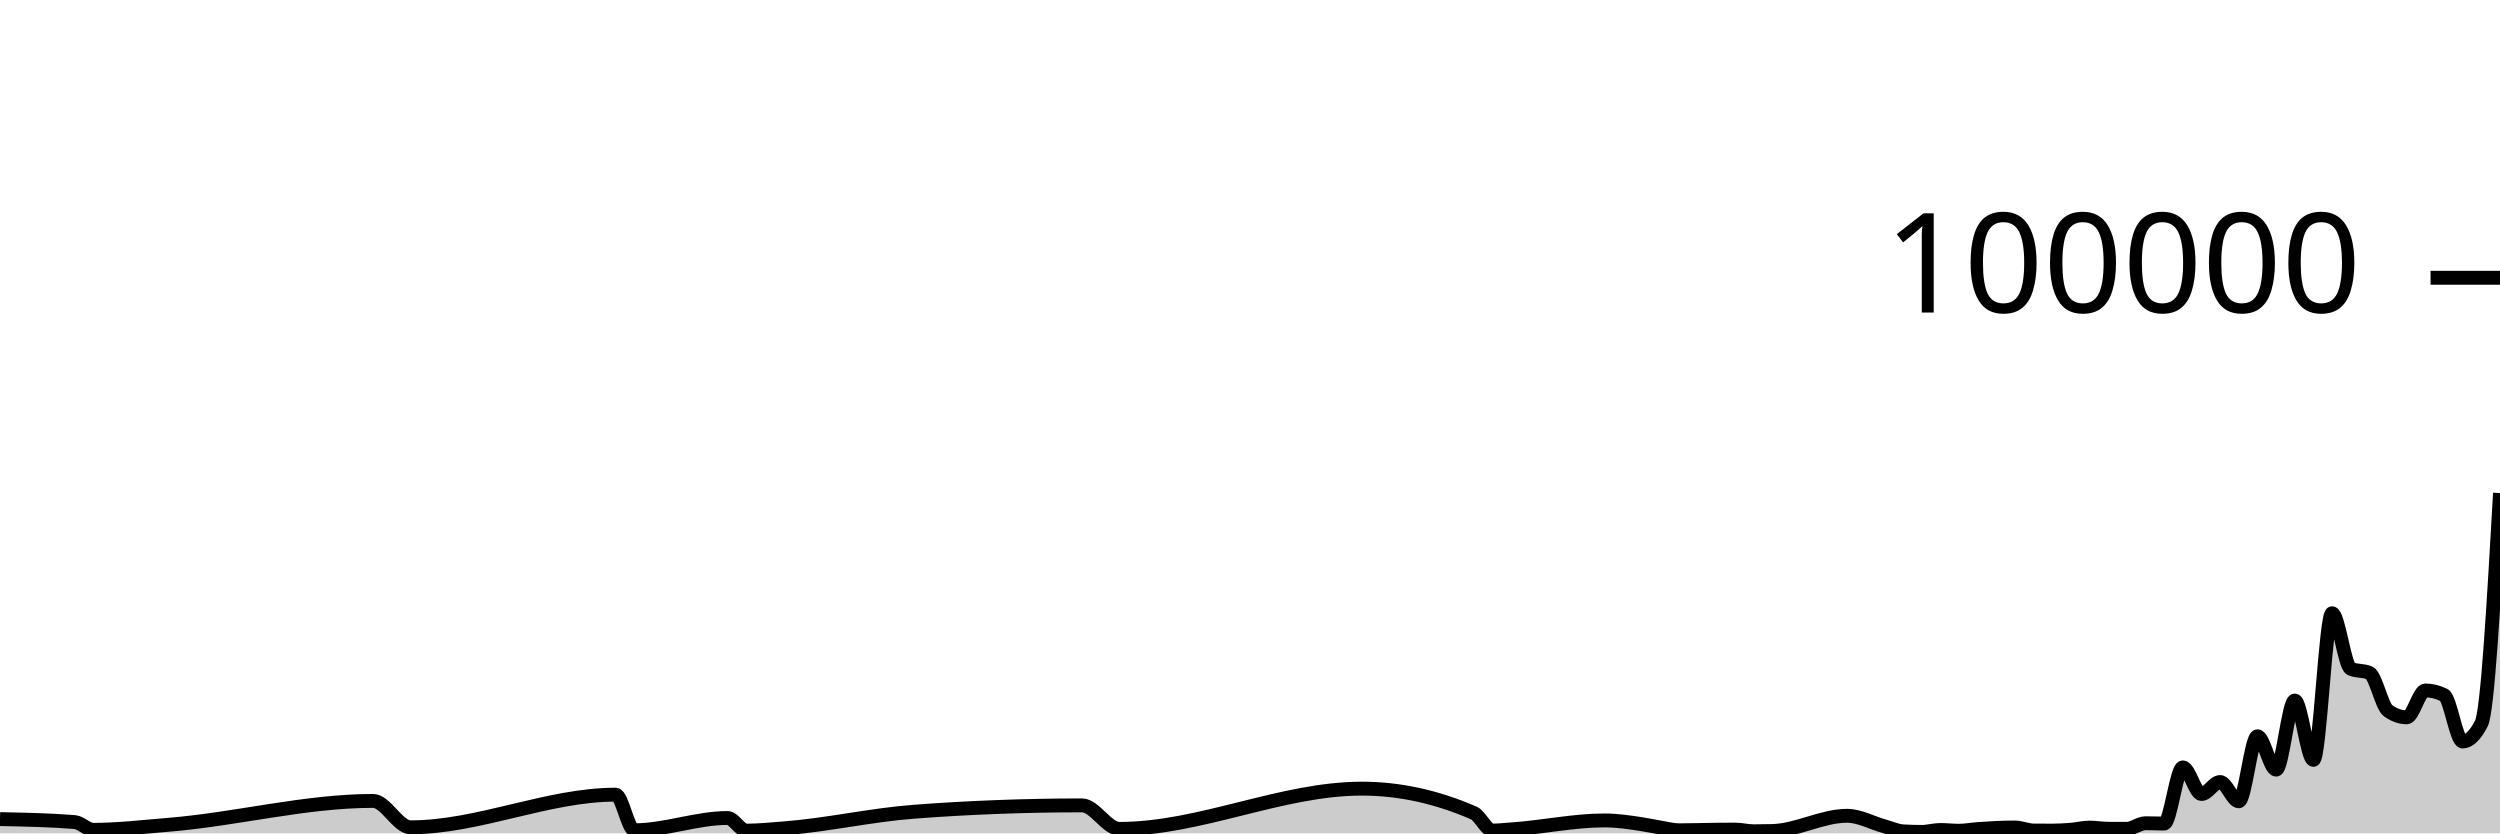
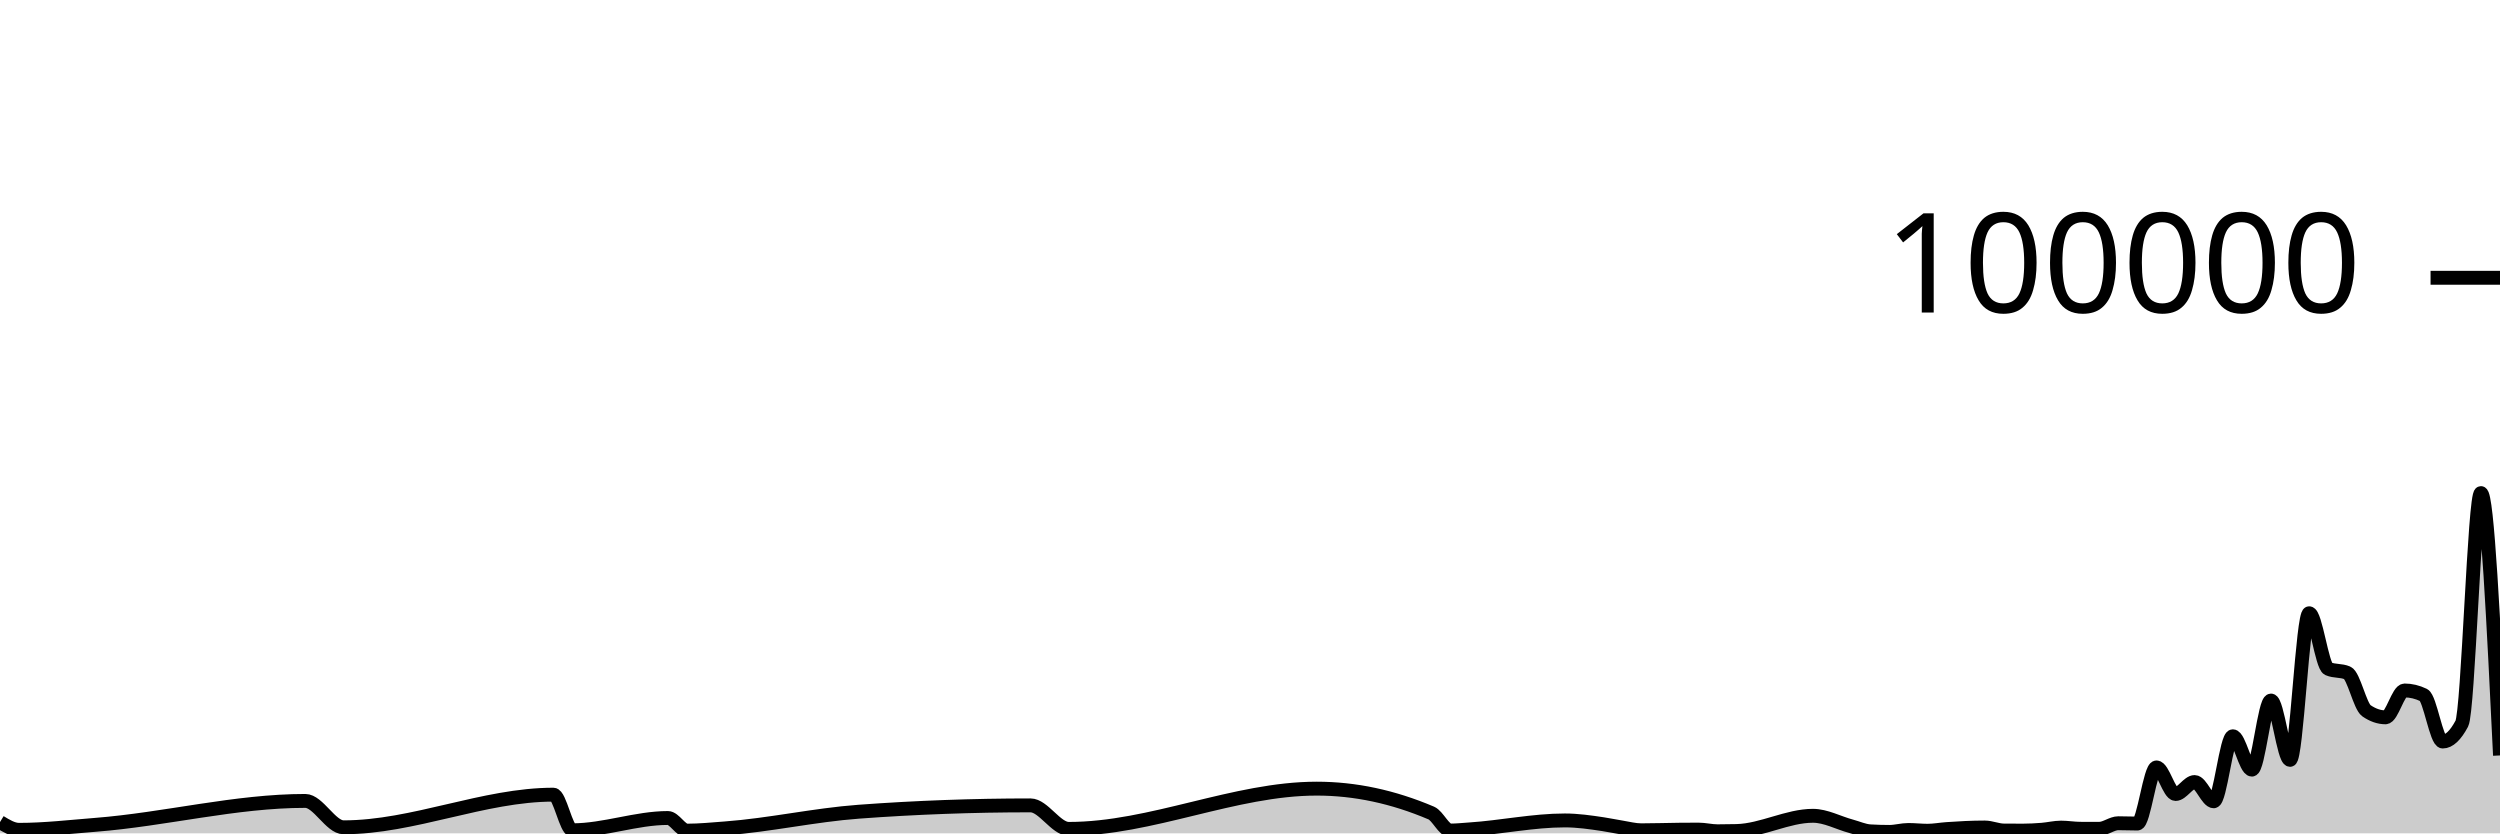
<svg xmlns="http://www.w3.org/2000/svg" viewBox="0 0 180 60">
  <g transform="translate(0,20)">
-     <path class="area" fill="rgba(0, 0, 0, 0.2)" d="M0,38.976C1.791,39.012,3.582,39.047,5.373,39.188C5.821,39.224,6.269,39.748,6.716,39.748C8.507,39.748,10.299,39.532,12.09,39.388C17.015,38.993,21.94,37.666,26.866,37.666C27.761,37.666,28.657,39.566,29.552,39.566C34.478,39.566,39.403,37.216,44.328,37.216C44.776,37.216,45.224,39.779,45.672,39.779C47.91,39.779,50.149,38.896,52.388,38.896C52.836,38.896,53.284,39.806,53.731,39.806C54.627,39.806,55.522,39.711,56.418,39.644C59.552,39.407,62.687,38.68,65.821,38.443C69.851,38.139,73.881,37.987,77.91,37.987C78.806,37.987,79.701,39.68,80.597,39.68C86.418,39.68,92.239,36.782,98.06,36.782C100.746,36.782,103.433,37.368,106.119,38.539C106.567,38.734,107.015,39.799,107.463,39.799C107.91,39.799,108.358,39.747,108.806,39.717C111.045,39.568,113.284,39.071,115.522,39.071C116.418,39.071,117.313,39.204,118.209,39.342C118.657,39.411,119.104,39.511,119.552,39.584C120,39.658,120.448,39.781,120.896,39.781C121.791,39.781,122.687,39.748,123.582,39.739C124.03,39.735,124.478,39.731,124.925,39.731C125.373,39.731,125.821,39.852,126.269,39.852C126.716,39.852,127.164,39.846,127.612,39.834C129.403,39.787,131.194,38.737,132.985,38.737C133.881,38.737,134.776,39.247,135.672,39.493C136.119,39.616,136.567,39.829,137.015,39.857C137.463,39.884,137.91,39.898,138.358,39.898C138.806,39.898,139.254,39.759,139.701,39.759C140.149,39.759,140.597,39.814,141.045,39.814C141.493,39.814,141.94,39.727,142.388,39.694C143.284,39.628,144.179,39.58,145.075,39.58C145.522,39.58,145.97,39.794,146.418,39.798C146.866,39.802,147.313,39.804,147.761,39.804C148.209,39.804,148.657,39.778,149.104,39.742C149.552,39.706,150,39.588,150.448,39.588C150.896,39.588,151.343,39.67,151.791,39.672C152.239,39.674,152.687,39.674,153.134,39.674C153.582,39.674,154.03,39.273,154.478,39.273C154.925,39.273,155.373,39.295,155.821,39.295C156.269,39.295,156.716,35.253,157.164,35.253C157.612,35.253,158.06,37.168,158.507,37.168C158.955,37.168,159.403,36.306,159.851,36.306C160.299,36.306,160.746,37.693,161.194,37.693C161.642,37.693,162.09,33.011,162.537,33.011C162.985,33.011,163.433,35.413,163.881,35.413C164.328,35.413,164.776,30.438,165.224,30.438C165.672,30.438,166.119,34.709,166.567,34.709C167.015,34.709,167.463,24.154,167.91,24.154C168.358,24.154,168.806,27.953,169.254,28.151C169.701,28.349,170.149,28.25,170.597,28.448C171.045,28.646,171.493,30.857,171.94,31.173C172.388,31.489,172.836,31.647,173.284,31.647C173.731,31.647,174.179,29.714,174.627,29.714C175.075,29.714,175.522,29.824,175.97,30.044C176.418,30.265,176.866,33.39,177.313,33.39C177.761,33.39,178.209,32.96,178.657,32.098C179.104,31.236,179.552,23.369,180,15.502L180,40C179.552,40,179.104,40,178.657,40C178.209,40,177.761,40,177.313,40C176.866,40,176.418,40,175.97,40C175.522,40,175.075,40,174.627,40C174.179,40,173.731,40,173.284,40C172.836,40,172.388,40,171.94,40C171.493,40,171.045,40,170.597,40C170.149,40,169.701,40,169.254,40C168.806,40,168.358,40,167.91,40C167.463,40,167.015,40,166.567,40C166.119,40,165.672,40,165.224,40C164.776,40,164.328,40,163.881,40C163.433,40,162.985,40,162.537,40C162.09,40,161.642,40,161.194,40C160.746,40,160.299,40,159.851,40C159.403,40,158.955,40,158.507,40C158.06,40,157.612,40,157.164,40C156.716,40,156.269,40,155.821,40C155.373,40,154.925,40,154.478,40C154.03,40,153.582,40,153.134,40C152.687,40,152.239,40,151.791,40C151.343,40,150.896,40,150.448,40C150,40,149.552,40,149.104,40C148.657,40,148.209,40,147.761,40C147.313,40,146.866,40,146.418,40C145.97,40,145.522,40,145.075,40C144.179,40,143.284,40,142.388,40C141.94,40,141.493,40,141.045,40C140.597,40,140.149,40,139.701,40C139.254,40,138.806,40,138.358,40C137.91,40,137.463,40,137.015,40C136.567,40,136.119,40,135.672,40C134.776,40,133.881,40,132.985,40C131.194,40,129.403,40,127.612,40C127.164,40,126.716,40,126.269,40C125.821,40,125.373,40,124.925,40C124.478,40,124.03,40,123.582,40C122.687,40,121.791,40,120.896,40C120.448,40,120,40,119.552,40C119.104,40,118.657,40,118.209,40C117.313,40,116.418,40,115.522,40C113.284,40,111.045,40,108.806,40C108.358,40,107.91,40,107.463,40C107.015,40,106.567,40,106.119,40C103.433,40,100.746,40,98.06,40C92.239,40,86.418,40,80.597,40C79.701,40,78.806,40,77.91,40C73.881,40,69.851,40,65.821,40C62.687,40,59.552,40,56.418,40C55.522,40,54.627,40,53.731,40C53.284,40,52.836,40,52.388,40C50.149,40,47.91,40,45.672,40C45.224,40,44.776,40,44.328,40C39.403,40,34.478,40,29.552,40C28.657,40,27.761,40,26.866,40C21.94,40,17.015,40,12.09,40C10.299,40,8.507,40,6.716,40C6.269,40,5.821,40,5.373,40C3.582,40,1.791,40,0,40Z" />
-     <path class="line" stroke="black" fill="none" d="M0,38.976C1.791,39.012,3.582,39.047,5.373,39.188C5.821,39.224,6.269,39.748,6.716,39.748C8.507,39.748,10.299,39.532,12.09,39.388C17.015,38.993,21.94,37.666,26.866,37.666C27.761,37.666,28.657,39.566,29.552,39.566C34.478,39.566,39.403,37.216,44.328,37.216C44.776,37.216,45.224,39.779,45.672,39.779C47.91,39.779,50.149,38.896,52.388,38.896C52.836,38.896,53.284,39.806,53.731,39.806C54.627,39.806,55.522,39.711,56.418,39.644C59.552,39.407,62.687,38.68,65.821,38.443C69.851,38.139,73.881,37.987,77.91,37.987C78.806,37.987,79.701,39.68,80.597,39.68C86.418,39.68,92.239,36.782,98.06,36.782C100.746,36.782,103.433,37.368,106.119,38.539C106.567,38.734,107.015,39.799,107.463,39.799C107.91,39.799,108.358,39.747,108.806,39.717C111.045,39.568,113.284,39.071,115.522,39.071C116.418,39.071,117.313,39.204,118.209,39.342C118.657,39.411,119.104,39.511,119.552,39.584C120,39.658,120.448,39.781,120.896,39.781C121.791,39.781,122.687,39.748,123.582,39.739C124.03,39.735,124.478,39.731,124.925,39.731C125.373,39.731,125.821,39.852,126.269,39.852C126.716,39.852,127.164,39.846,127.612,39.834C129.403,39.787,131.194,38.737,132.985,38.737C133.881,38.737,134.776,39.247,135.672,39.493C136.119,39.616,136.567,39.829,137.015,39.857C137.463,39.884,137.91,39.898,138.358,39.898C138.806,39.898,139.254,39.759,139.701,39.759C140.149,39.759,140.597,39.814,141.045,39.814C141.493,39.814,141.94,39.727,142.388,39.694C143.284,39.628,144.179,39.58,145.075,39.58C145.522,39.58,145.97,39.794,146.418,39.798C146.866,39.802,147.313,39.804,147.761,39.804C148.209,39.804,148.657,39.778,149.104,39.742C149.552,39.706,150,39.588,150.448,39.588C150.896,39.588,151.343,39.67,151.791,39.672C152.239,39.674,152.687,39.674,153.134,39.674C153.582,39.674,154.03,39.273,154.478,39.273C154.925,39.273,155.373,39.295,155.821,39.295C156.269,39.295,156.716,35.253,157.164,35.253C157.612,35.253,158.06,37.168,158.507,37.168C158.955,37.168,159.403,36.306,159.851,36.306C160.299,36.306,160.746,37.693,161.194,37.693C161.642,37.693,162.09,33.011,162.537,33.011C162.985,33.011,163.433,35.413,163.881,35.413C164.328,35.413,164.776,30.438,165.224,30.438C165.672,30.438,166.119,34.709,166.567,34.709C167.015,34.709,167.463,24.154,167.91,24.154C168.358,24.154,168.806,27.953,169.254,28.151C169.701,28.349,170.149,28.25,170.597,28.448C171.045,28.646,171.493,30.857,171.94,31.173C172.388,31.489,172.836,31.647,173.284,31.647C173.731,31.647,174.179,29.714,174.627,29.714C175.075,29.714,175.522,29.824,175.97,30.044C176.418,30.265,176.866,33.39,177.313,33.39C177.761,33.39,178.209,32.96,178.657,32.098C179.104,31.236,179.552,23.369,180,15.502" />
+     <path class="area" fill="rgba(0, 0, 0, 0.2)" d="M0,39.188C0.458,39.468,0.916,39.748,1.374,39.748C3.206,39.748,5.038,39.532,6.87,39.388C11.908,38.993,16.947,37.666,21.985,37.666C22.901,37.666,23.817,39.566,24.733,39.566C29.771,39.566,34.809,37.216,39.847,37.216C40.305,37.216,40.763,39.779,41.221,39.779C43.511,39.779,45.802,38.896,48.092,38.896C48.55,38.896,49.008,39.806,49.466,39.806C50.382,39.806,51.298,39.711,52.214,39.644C55.42,39.407,58.626,38.68,61.832,38.443C65.954,38.139,70.076,37.987,74.198,37.987C75.115,37.987,76.031,39.68,76.947,39.68C82.901,39.68,88.855,36.782,94.809,36.782C97.557,36.782,100.305,37.368,103.053,38.539C103.511,38.734,103.969,39.799,104.427,39.799C104.885,39.799,105.344,39.747,105.802,39.717C108.092,39.568,110.382,39.071,112.672,39.071C113.588,39.071,114.504,39.204,115.42,39.342C115.878,39.411,116.336,39.511,116.794,39.584C117.252,39.658,117.71,39.781,118.168,39.781C119.084,39.781,120,39.748,120.916,39.739C121.374,39.735,121.832,39.731,122.29,39.731C122.748,39.731,123.206,39.852,123.664,39.852C124.122,39.852,124.58,39.846,125.038,39.834C126.87,39.787,128.702,38.737,130.534,38.737C131.45,38.737,132.366,39.247,133.282,39.493C133.74,39.616,134.198,39.829,134.656,39.857C135.115,39.884,135.573,39.898,136.031,39.898C136.489,39.898,136.947,39.759,137.405,39.759C137.863,39.759,138.321,39.814,138.779,39.814C139.237,39.814,139.695,39.727,140.153,39.694C141.069,39.628,141.985,39.58,142.901,39.58C143.359,39.58,143.817,39.794,144.275,39.798C144.733,39.802,145.191,39.804,145.649,39.804C146.107,39.804,146.565,39.778,147.023,39.742C147.481,39.706,147.939,39.588,148.397,39.588C148.855,39.588,149.313,39.67,149.771,39.672C150.229,39.674,150.687,39.674,151.145,39.674C151.603,39.674,152.061,39.273,152.519,39.273C152.977,39.273,153.435,39.295,153.893,39.295C154.351,39.295,154.809,35.253,155.267,35.253C155.725,35.253,156.183,37.168,156.641,37.168C157.099,37.168,157.557,36.306,158.015,36.306C158.473,36.306,158.931,37.693,159.389,37.693C159.847,37.693,160.305,33.011,160.763,33.011C161.221,33.011,161.679,35.413,162.137,35.413C162.595,35.413,163.053,30.438,163.511,30.438C163.969,30.438,164.427,34.709,164.885,34.709C165.344,34.709,165.802,24.154,166.26,24.154C166.718,24.154,167.176,27.953,167.634,28.151C168.092,28.349,168.55,28.25,169.008,28.448C169.466,28.646,169.924,30.857,170.382,31.173C170.84,31.489,171.298,31.647,171.756,31.647C172.214,31.647,172.672,29.714,173.13,29.714C173.588,29.714,174.046,29.824,174.504,30.044C174.962,30.265,175.42,33.39,175.878,33.39C176.336,33.39,176.794,32.96,177.252,32.098C177.71,31.236,178.168,15.502,178.626,15.502C179.084,15.502,179.542,24.947,180,34.392L180,40C179.542,40,179.084,40,178.626,40C178.168,40,177.71,40,177.252,40C176.794,40,176.336,40,175.878,40C175.42,40,174.962,40,174.504,40C174.046,40,173.588,40,173.13,40C172.672,40,172.214,40,171.756,40C171.298,40,170.84,40,170.382,40C169.924,40,169.466,40,169.008,40C168.55,40,168.092,40,167.634,40C167.176,40,166.718,40,166.26,40C165.802,40,165.344,40,164.885,40C164.427,40,163.969,40,163.511,40C163.053,40,162.595,40,162.137,40C161.679,40,161.221,40,160.763,40C160.305,40,159.847,40,159.389,40C158.931,40,158.473,40,158.015,40C157.557,40,157.099,40,156.641,40C156.183,40,155.725,40,155.267,40C154.809,40,154.351,40,153.893,40C153.435,40,152.977,40,152.519,40C152.061,40,151.603,40,151.145,40C150.687,40,150.229,40,149.771,40C149.313,40,148.855,40,148.397,40C147.939,40,147.481,40,147.023,40C146.565,40,146.107,40,145.649,40C145.191,40,144.733,40,144.275,40C143.817,40,143.359,40,142.901,40C141.985,40,141.069,40,140.153,40C139.695,40,139.237,40,138.779,40C138.321,40,137.863,40,137.405,40C136.947,40,136.489,40,136.031,40C135.573,40,135.115,40,134.656,40C134.198,40,133.74,40,133.282,40C132.366,40,131.45,40,130.534,40C128.702,40,126.87,40,125.038,40C124.58,40,124.122,40,123.664,40C123.206,40,122.748,40,122.29,40C121.832,40,121.374,40,120.916,40C120,40,119.084,40,118.168,40C117.71,40,117.252,40,116.794,40C116.336,40,115.878,40,115.42,40C114.504,40,113.588,40,112.672,40C110.382,40,108.092,40,105.802,40C105.344,40,104.885,40,104.427,40C103.969,40,103.511,40,103.053,40C100.305,40,97.557,40,94.809,40C88.855,40,82.901,40,76.947,40C76.031,40,75.115,40,74.198,40C70.076,40,65.954,40,61.832,40C58.626,40,55.42,40,52.214,40C51.298,40,50.382,40,49.466,40C49.008,40,48.55,40,48.092,40C45.802,40,43.511,40,41.221,40C40.763,40,40.305,40,39.847,40C34.809,40,29.771,40,24.733,40C23.817,40,22.901,40,21.985,40C16.947,40,11.908,40,6.87,40C5.038,40,3.206,40,1.374,40C0.916,40,0.458,40,0,40Z" />
+     <path class="line" stroke="black" fill="none" d="M0,39.188C0.458,39.468,0.916,39.748,1.374,39.748C3.206,39.748,5.038,39.532,6.87,39.388C11.908,38.993,16.947,37.666,21.985,37.666C22.901,37.666,23.817,39.566,24.733,39.566C29.771,39.566,34.809,37.216,39.847,37.216C40.305,37.216,40.763,39.779,41.221,39.779C43.511,39.779,45.802,38.896,48.092,38.896C48.55,38.896,49.008,39.806,49.466,39.806C50.382,39.806,51.298,39.711,52.214,39.644C55.42,39.407,58.626,38.68,61.832,38.443C65.954,38.139,70.076,37.987,74.198,37.987C75.115,37.987,76.031,39.68,76.947,39.68C82.901,39.68,88.855,36.782,94.809,36.782C97.557,36.782,100.305,37.368,103.053,38.539C103.511,38.734,103.969,39.799,104.427,39.799C104.885,39.799,105.344,39.747,105.802,39.717C108.092,39.568,110.382,39.071,112.672,39.071C113.588,39.071,114.504,39.204,115.42,39.342C115.878,39.411,116.336,39.511,116.794,39.584C117.252,39.658,117.71,39.781,118.168,39.781C119.084,39.781,120,39.748,120.916,39.739C121.374,39.735,121.832,39.731,122.29,39.731C122.748,39.731,123.206,39.852,123.664,39.852C124.122,39.852,124.58,39.846,125.038,39.834C126.87,39.787,128.702,38.737,130.534,38.737C131.45,38.737,132.366,39.247,133.282,39.493C133.74,39.616,134.198,39.829,134.656,39.857C135.115,39.884,135.573,39.898,136.031,39.898C136.489,39.898,136.947,39.759,137.405,39.759C137.863,39.759,138.321,39.814,138.779,39.814C139.237,39.814,139.695,39.727,140.153,39.694C141.069,39.628,141.985,39.58,142.901,39.58C143.359,39.58,143.817,39.794,144.275,39.798C144.733,39.802,145.191,39.804,145.649,39.804C146.107,39.804,146.565,39.778,147.023,39.742C147.481,39.706,147.939,39.588,148.397,39.588C148.855,39.588,149.313,39.67,149.771,39.672C150.229,39.674,150.687,39.674,151.145,39.674C151.603,39.674,152.061,39.273,152.519,39.273C152.977,39.273,153.435,39.295,153.893,39.295C154.351,39.295,154.809,35.253,155.267,35.253C155.725,35.253,156.183,37.168,156.641,37.168C157.099,37.168,157.557,36.306,158.015,36.306C158.473,36.306,158.931,37.693,159.389,37.693C159.847,37.693,160.305,33.011,160.763,33.011C161.221,33.011,161.679,35.413,162.137,35.413C162.595,35.413,163.053,30.438,163.511,30.438C163.969,30.438,164.427,34.709,164.885,34.709C165.344,34.709,165.802,24.154,166.26,24.154C166.718,24.154,167.176,27.953,167.634,28.151C168.092,28.349,168.55,28.25,169.008,28.448C169.466,28.646,169.924,30.857,170.382,31.173C170.84,31.489,171.298,31.647,171.756,31.647C172.214,31.647,172.672,29.714,173.13,29.714C173.588,29.714,174.046,29.824,174.504,30.044C174.962,30.265,175.42,33.39,175.878,33.39C176.336,33.39,176.794,32.96,177.252,32.098C177.71,31.236,178.168,15.502,178.626,15.502C179.084,15.502,179.542,24.947,180,34.392" />
    <path class="axis-ceiling" stroke-width="1" stroke="black" fill="none" d="M175,0L180,0" />
    <text class="axis-ceiling-label" font-family="sans-serif" text-anchor="end" font-size="10px" x="170" y="2.5">100000</text>
  </g>
</svg>
